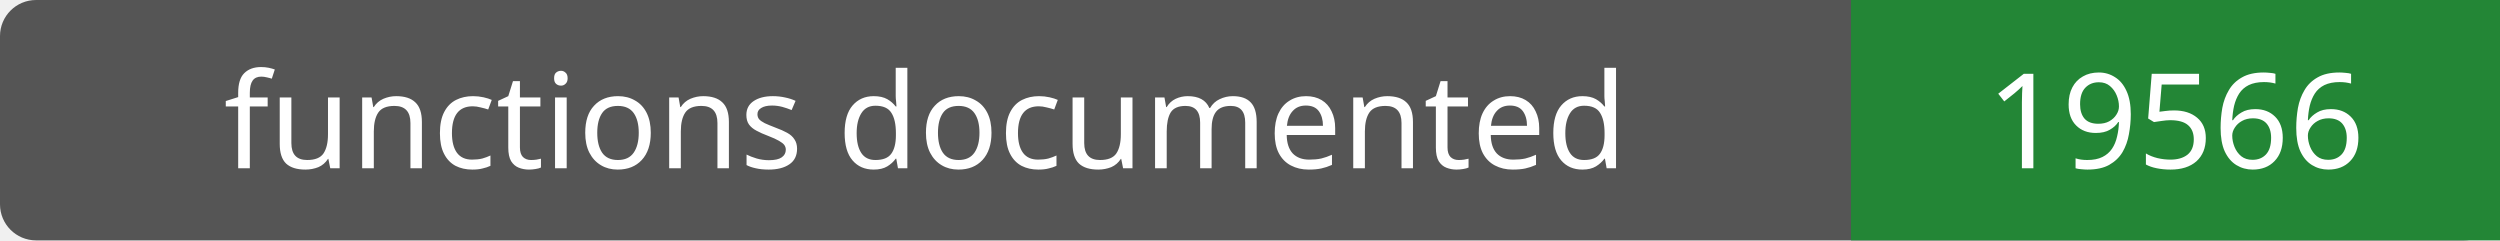
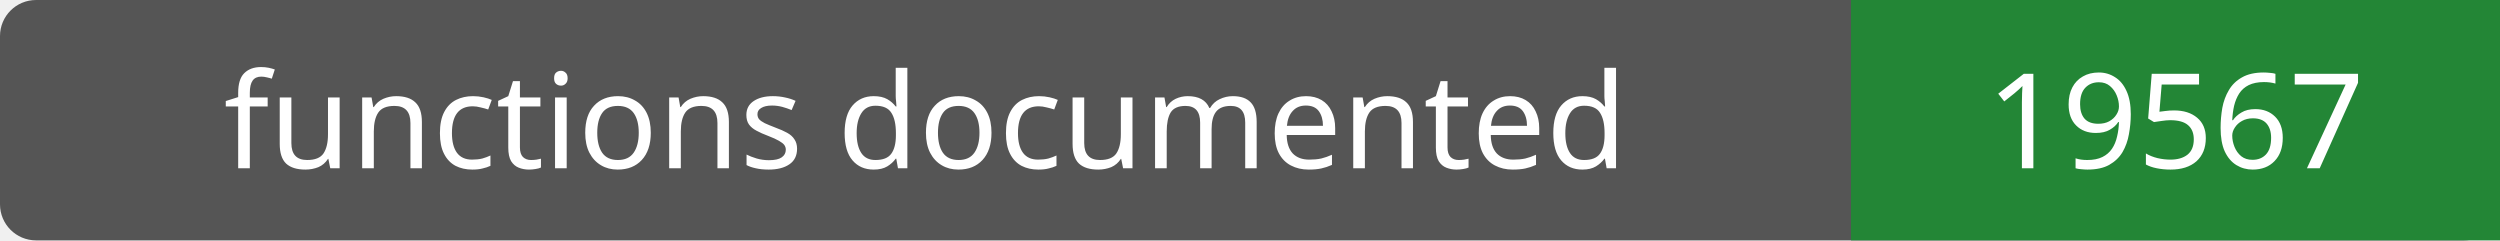
- <svg xmlns="http://www.w3.org/2000/svg" width="208" height="20" role="img" aria-label="functions documented: 19566">
+ <svg xmlns="http://www.w3.org/2000/svg" width="208" height="20" role="img" aria-label="functions documented: 19567">
  <rect width="208" height="20" rx="3" fill="#555" />
  <path fill="#238636" d="M154 0h54v20H154z" />
  <g fill="#fff" text-anchor="middle" font-family="Verdana,sans-serif" font-size="11">
    <text x="77.0" y="14">functions documented</text>
-     <text x="181.0" y="14">19566</text>
+     <text x="181.0" y="14">19567</text>
  </g>
</svg>
